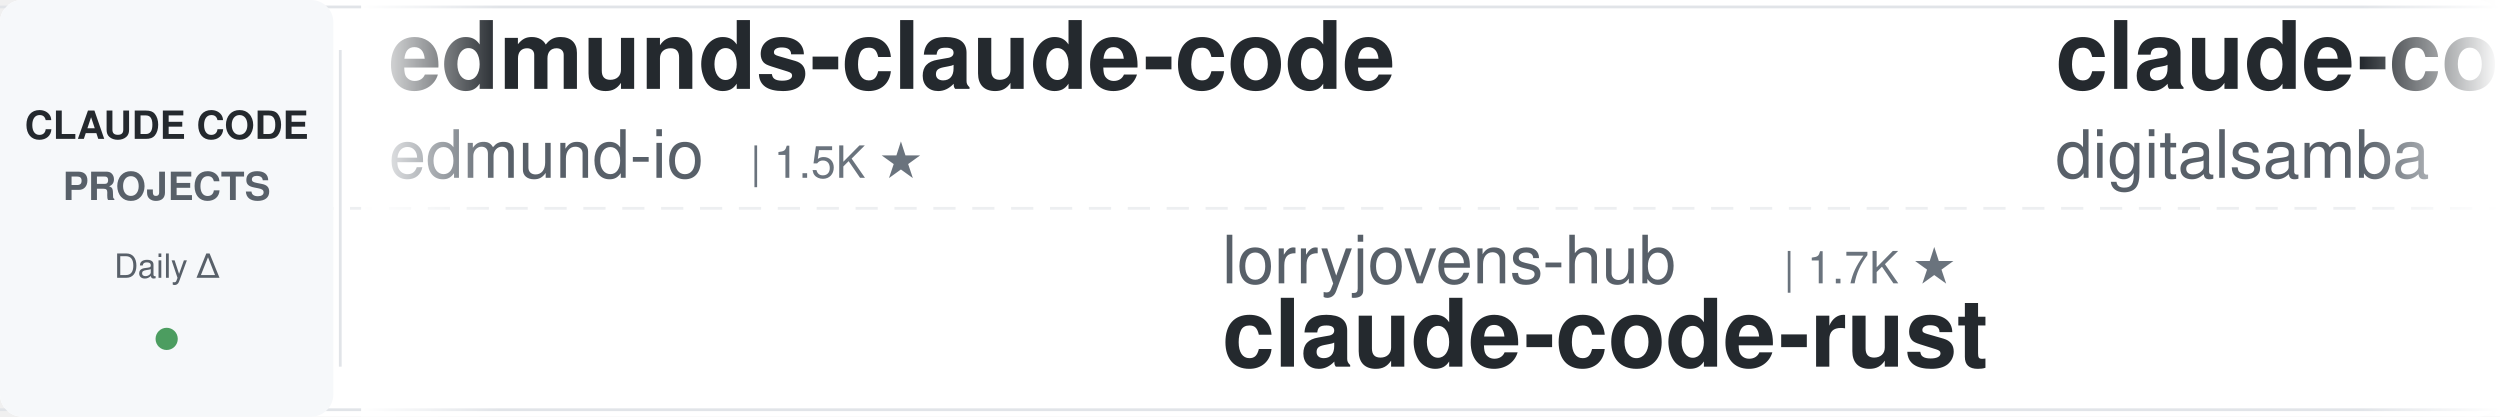
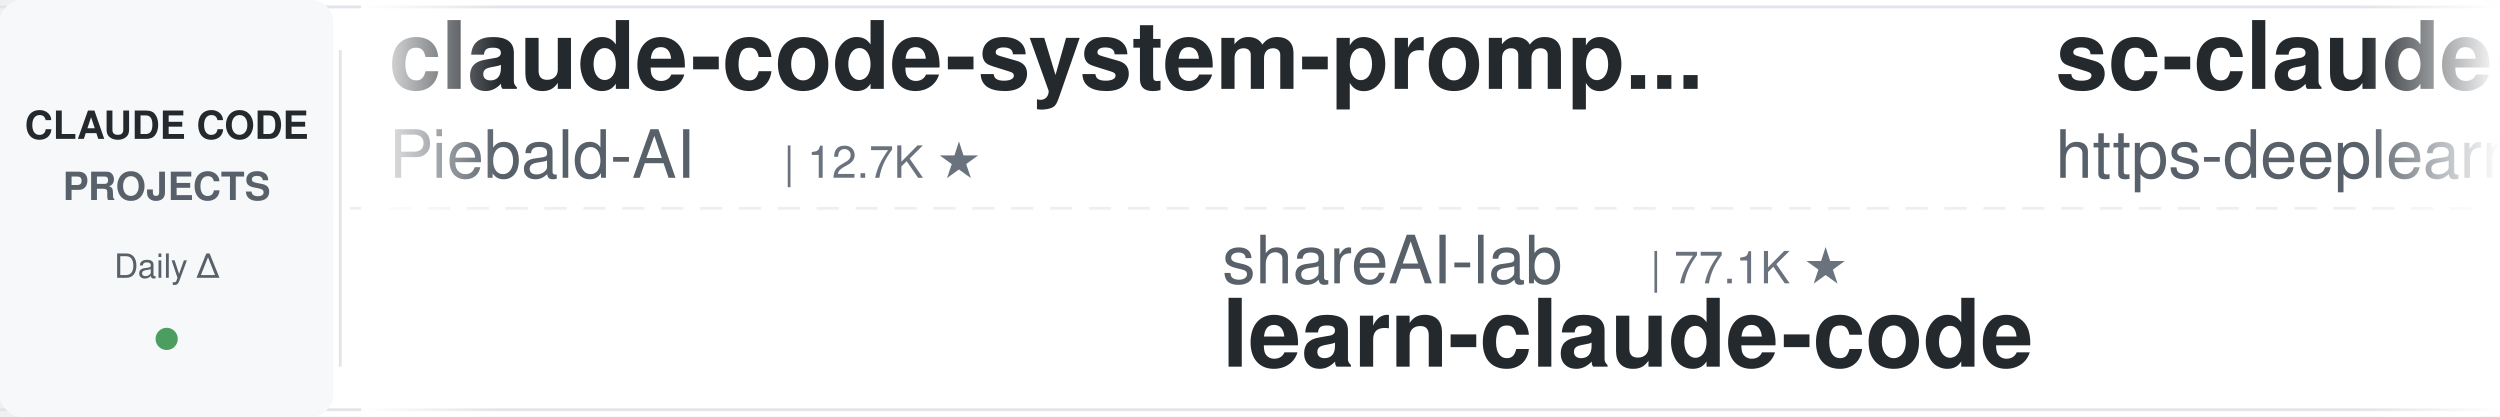
<svg xmlns="http://www.w3.org/2000/svg" width="900" height="150">
  <defs>
    <linearGradient id="leftFade" x1="0%" y1="0%" x2="100%" y2="0%">
      <stop offset="0%" style="stop-color:#ffffff;stop-opacity:1" />
      <stop offset="100%" style="stop-color:#ffffff;stop-opacity:0" />
    </linearGradient>
    <linearGradient id="rightFade" x1="0%" y1="0%" x2="100%" y2="0%">
      <stop offset="0%" style="stop-color:#ffffff;stop-opacity:0" />
      <stop offset="100%" style="stop-color:#ffffff;stop-opacity:1" />
    </linearGradient>
  </defs>
  <rect width="900" height="150" fill="#ffffff" rx="8" />
  <rect x="0" y="2" width="900" height="1" fill="#e1e4e8" />
  <rect x="0" y="147" width="900" height="1" fill="#e1e4e8" />
  <line x1="0" y1="75" x2="900" y2="75" stroke="#e1e4e8" stroke-width="1" stroke-dasharray="8 6" opacity="0.6" />
  <rect x="0" y="0" width="120" height="150" fill="#f6f8fa" rx="8" />
  <text x="60" y="50" font-family="-apple-system, BlinkMacSystemFont, 'Segoe UI', Helvetica, Arial, sans-serif" font-size="14" font-weight="600" fill="#24292e" text-anchor="middle">CLAUDE CODE</text>
  <text x="60" y="72" font-family="-apple-system, BlinkMacSystemFont, 'Segoe UI', Helvetica, Arial, sans-serif" font-size="14" font-weight="600" fill="#586069" text-anchor="middle">PROJECTS</text>
  <text x="60" y="100" font-family="-apple-system, BlinkMacSystemFont, 'Segoe UI', Helvetica, Arial, sans-serif" font-size="12" font-weight="500" fill="#586069" text-anchor="middle">Daily Δ</text>
  <circle cx="60" cy="122" r="4" fill="#22863a" opacity="0.8" />
  <rect x="122" y="18" width="1" height="114" fill="#e1e4e8" />
  <clipPath id="tickerClip">
    <rect x="130" y="0" width="770" height="150" />
  </clipPath>
  <g clip-path="url(#tickerClip)">
    <g id="tickerItems">
      <animateTransform attributeName="transform" attributeType="XML" type="translate" from="0 0" to="-3000 0" dur="54s" repeatCount="indefinite" />
      <g transform="translate(0, 0)">
-         <text x="140" y="32" font-family="-apple-system, BlinkMacSystemFont, 'Segoe UI', Helvetica, Arial, sans-serif" font-size="34" font-weight="600" fill="#24292e">edmunds-claude-code</text>
-         <text x="140" y="64" font-family="-apple-system, BlinkMacSystemFont, 'Segoe UI', Helvetica, Arial, sans-serif" font-size="24" font-weight="400" fill="#586069">edmund-io</text>
-         <text x="270" y="64" font-family="-apple-system, BlinkMacSystemFont, 'Segoe UI', Helvetica, Arial, sans-serif" font-size="16" font-weight="500" fill="#6a737d">| 1.5K ★</text>
+         <text x="140" y="32" font-family="-apple-system, BlinkMacSystemFont, 'Segoe UI', Helvetica, Arial, sans-serif" font-size="34" font-weight="600" fill="#24292e">claude-code-system-promp...</text>
+         <text x="140" y="64" font-family="-apple-system, BlinkMacSystemFont, 'Segoe UI', Helvetica, Arial, sans-serif" font-size="24" font-weight="400" fill="#586069">Piebald-AI</text>
+         <text x="282" y="64" font-family="-apple-system, BlinkMacSystemFont, 'Segoe UI', Helvetica, Arial, sans-serif" font-size="16" font-weight="500" fill="#6a737d">| 12.7K ★</text>
      </g>
      <g transform="translate(300, 0)">
-         <text x="140" y="102" font-family="-apple-system, BlinkMacSystemFont, 'Segoe UI', Helvetica, Arial, sans-serif" font-size="24" font-weight="400" fill="#586069">lorryjovens-hub</text>
-         <text x="342" y="102" font-family="-apple-system, BlinkMacSystemFont, 'Segoe UI', Helvetica, Arial, sans-serif" font-size="16" font-weight="500" fill="#6a737d">| 1.7K ★</text>
-         <text x="140" y="132" font-family="-apple-system, BlinkMacSystemFont, 'Segoe UI', Helvetica, Arial, sans-serif" font-size="34" font-weight="600" fill="#24292e">claude-code-rust</text>
+         <text x="140" y="102" font-family="-apple-system, BlinkMacSystemFont, 'Segoe UI', Helvetica, Arial, sans-serif" font-size="24" font-weight="400" fill="#586069">shareAI-lab</text>
+         <text x="294" y="102" font-family="-apple-system, BlinkMacSystemFont, 'Segoe UI', Helvetica, Arial, sans-serif" font-size="16" font-weight="500" fill="#6a737d">| 77.1K ★</text>
+         <text x="140" y="132" font-family="-apple-system, BlinkMacSystemFont, 'Segoe UI', Helvetica, Arial, sans-serif" font-size="34" font-weight="600" fill="#24292e">learn-claude-code</text>
      </g>
      <g transform="translate(600, 0)">
-         <text x="140" y="32" font-family="-apple-system, BlinkMacSystemFont, 'Segoe UI', Helvetica, Arial, sans-serif" font-size="34" font-weight="600" fill="#24292e">claude-code-video-toolki...</text>
-         <text x="140" y="64" font-family="-apple-system, BlinkMacSystemFont, 'Segoe UI', Helvetica, Arial, sans-serif" font-size="24" font-weight="400" fill="#586069">digitalsamba</text>
-         <text x="306" y="64" font-family="-apple-system, BlinkMacSystemFont, 'Segoe UI', Helvetica, Arial, sans-serif" font-size="16" font-weight="500" fill="#6a737d">| 2.1K ★</text>
+         <text x="140" y="32" font-family="-apple-system, BlinkMacSystemFont, 'Segoe UI', Helvetica, Arial, sans-serif" font-size="34" font-weight="600" fill="#24292e">sc-claude-code-files</text>
+         <text x="140" y="64" font-family="-apple-system, BlinkMacSystemFont, 'Segoe UI', Helvetica, Arial, sans-serif" font-size="24" font-weight="400" fill="#586069">https-deeplearning-ai</text>
+         <text x="414" y="64" font-family="-apple-system, BlinkMacSystemFont, 'Segoe UI', Helvetica, Arial, sans-serif" font-size="16" font-weight="500" fill="#6a737d">| 549 ★</text>
      </g>
      <g transform="translate(900, 0)">
-         <text x="140" y="102" font-family="-apple-system, BlinkMacSystemFont, 'Segoe UI', Helvetica, Arial, sans-serif" font-size="24" font-weight="400" fill="#586069">lintsinghua</text>
-         <text x="294" y="102" font-family="-apple-system, BlinkMacSystemFont, 'Segoe UI', Helvetica, Arial, sans-serif" font-size="16" font-weight="500" fill="#6a737d">| 4.2K ★</text>
-         <text x="140" y="132" font-family="-apple-system, BlinkMacSystemFont, 'Segoe UI', Helvetica, Arial, sans-serif" font-size="34" font-weight="600" fill="#24292e">claude-code-book</text>
+         <text x="140" y="102" font-family="-apple-system, BlinkMacSystemFont, 'Segoe UI', Helvetica, Arial, sans-serif" font-size="24" font-weight="400" fill="#586069">luyao618</text>
+         <text x="258" y="102" font-family="-apple-system, BlinkMacSystemFont, 'Segoe UI', Helvetica, Arial, sans-serif" font-size="16" font-weight="500" fill="#6a737d">| 1.7K ★</text>
+         <text x="140" y="132" font-family="-apple-system, BlinkMacSystemFont, 'Segoe UI', Helvetica, Arial, sans-serif" font-size="34" font-weight="600" fill="#24292e">Claude-Code-Source-Study</text>
      </g>
      <g transform="translate(1200, 0)">
-         <text x="140" y="32" font-family="-apple-system, BlinkMacSystemFont, 'Segoe UI', Helvetica, Arial, sans-serif" font-size="34" font-weight="600" fill="#24292e">claude-code-local</text>
-         <text x="140" y="64" font-family="-apple-system, BlinkMacSystemFont, 'Segoe UI', Helvetica, Arial, sans-serif" font-size="24" font-weight="400" fill="#586069">nicedreamzapp</text>
-         <text x="318" y="64" font-family="-apple-system, BlinkMacSystemFont, 'Segoe UI', Helvetica, Arial, sans-serif" font-size="16" font-weight="500" fill="#6a737d">| 3.3K ★</text>
+         <text x="140" y="32" font-family="-apple-system, BlinkMacSystemFont, 'Segoe UI', Helvetica, Arial, sans-serif" font-size="34" font-weight="600" fill="#24292e">claude-code-security-rev...</text>
+         <text x="140" y="64" font-family="-apple-system, BlinkMacSystemFont, 'Segoe UI', Helvetica, Arial, sans-serif" font-size="24" font-weight="400" fill="#586069">anthropics</text>
+         <text x="282" y="64" font-family="-apple-system, BlinkMacSystemFont, 'Segoe UI', Helvetica, Arial, sans-serif" font-size="16" font-weight="500" fill="#6a737d">| 6.2K ★</text>
      </g>
      <g transform="translate(1500, 0)">
-         <text x="140" y="102" font-family="-apple-system, BlinkMacSystemFont, 'Segoe UI', Helvetica, Arial, sans-serif" font-size="24" font-weight="400" fill="#586069">jqueryscript</text>
-         <text x="306" y="102" font-family="-apple-system, BlinkMacSystemFont, 'Segoe UI', Helvetica, Arial, sans-serif" font-size="16" font-weight="500" fill="#6a737d">| 517 ★</text>
-         <text x="140" y="132" font-family="-apple-system, BlinkMacSystemFont, 'Segoe UI', Helvetica, Arial, sans-serif" font-size="34" font-weight="600" fill="#24292e">awesome-claude-code</text>
+         <text x="140" y="102" font-family="-apple-system, BlinkMacSystemFont, 'Segoe UI', Helvetica, Arial, sans-serif" font-size="24" font-weight="400" fill="#586069">Windy3f3f3f3f</text>
+         <text x="318" y="102" font-family="-apple-system, BlinkMacSystemFont, 'Segoe UI', Helvetica, Arial, sans-serif" font-size="16" font-weight="500" fill="#6a737d">| 3.6K ★</text>
+         <text x="140" y="132" font-family="-apple-system, BlinkMacSystemFont, 'Segoe UI', Helvetica, Arial, sans-serif" font-size="34" font-weight="600" fill="#24292e">how-claude-code-works</text>
      </g>
      <g transform="translate(1800, 0)">
-         <text x="140" y="32" font-family="-apple-system, BlinkMacSystemFont, 'Segoe UI', Helvetica, Arial, sans-serif" font-size="34" font-weight="600" fill="#24292e">claude-code-my-workflow</text>
-         <text x="140" y="64" font-family="-apple-system, BlinkMacSystemFont, 'Segoe UI', Helvetica, Arial, sans-serif" font-size="24" font-weight="400" fill="#586069">pedrohcgs</text>
-         <text x="270" y="64" font-family="-apple-system, BlinkMacSystemFont, 'Segoe UI', Helvetica, Arial, sans-serif" font-size="16" font-weight="500" fill="#6a737d">| 1.6K ★</text>
+         <text x="140" y="32" font-family="-apple-system, BlinkMacSystemFont, 'Segoe UI', Helvetica, Arial, sans-serif" font-size="34" font-weight="600" fill="#24292e">awesome-claude-code-tool...</text>
+         <text x="140" y="64" font-family="-apple-system, BlinkMacSystemFont, 'Segoe UI', Helvetica, Arial, sans-serif" font-size="24" font-weight="400" fill="#586069">rohitg00</text>
+         <text x="258" y="64" font-family="-apple-system, BlinkMacSystemFont, 'Segoe UI', Helvetica, Arial, sans-serif" font-size="16" font-weight="500" fill="#6a737d">| 2.6K ★</text>
      </g>
      <g transform="translate(2100, 0)">
-         <text x="140" y="102" font-family="-apple-system, BlinkMacSystemFont, 'Segoe UI', Helvetica, Arial, sans-serif" font-size="24" font-weight="400" fill="#586069">AICoderTudou</text>
-         <text x="306" y="102" font-family="-apple-system, BlinkMacSystemFont, 'Segoe UI', Helvetica, Arial, sans-serif" font-size="16" font-weight="500" fill="#6a737d">| 494 ★</text>
-         <text x="140" y="132" font-family="-apple-system, BlinkMacSystemFont, 'Segoe UI', Helvetica, Arial, sans-serif" font-size="34" font-weight="600" fill="#24292e">claude-code-tudou</text>
+         <text x="140" y="102" font-family="-apple-system, BlinkMacSystemFont, 'Segoe UI', Helvetica, Arial, sans-serif" font-size="24" font-weight="400" fill="#586069">LING71671</text>
+         <text x="270" y="102" font-family="-apple-system, BlinkMacSystemFont, 'Segoe UI', Helvetica, Arial, sans-serif" font-size="16" font-weight="500" fill="#6a737d">| 953 ★</text>
+         <text x="140" y="132" font-family="-apple-system, BlinkMacSystemFont, 'Segoe UI', Helvetica, Arial, sans-serif" font-size="34" font-weight="600" fill="#24292e">Open-ClaudeCode</text>
      </g>
      <g transform="translate(2400, 0)">
-         <text x="140" y="32" font-family="-apple-system, BlinkMacSystemFont, 'Segoe UI', Helvetica, Arial, sans-serif" font-size="34" font-weight="600" fill="#24292e">claude-code-workflows</text>
-         <text x="140" y="64" font-family="-apple-system, BlinkMacSystemFont, 'Segoe UI', Helvetica, Arial, sans-serif" font-size="24" font-weight="400" fill="#586069">OneRedOak</text>
-         <text x="270" y="64" font-family="-apple-system, BlinkMacSystemFont, 'Segoe UI', Helvetica, Arial, sans-serif" font-size="16" font-weight="500" fill="#6a737d">| 3.9K ★</text>
+         <text x="140" y="32" font-family="-apple-system, BlinkMacSystemFont, 'Segoe UI', Helvetica, Arial, sans-serif" font-size="34" font-weight="600" fill="#24292e">claude-code-infrastructu...</text>
+         <text x="140" y="64" font-family="-apple-system, BlinkMacSystemFont, 'Segoe UI', Helvetica, Arial, sans-serif" font-size="24" font-weight="400" fill="#586069">diet103</text>
+         <text x="246" y="64" font-family="-apple-system, BlinkMacSystemFont, 'Segoe UI', Helvetica, Arial, sans-serif" font-size="16" font-weight="500" fill="#6a737d">| 10.0K ★</text>
      </g>
      <g transform="translate(2700, 0)">
-         <text x="140" y="102" font-family="-apple-system, BlinkMacSystemFont, 'Segoe UI', Helvetica, Arial, sans-serif" font-size="24" font-weight="400" fill="#586069">shanraisshan</text>
-         <text x="306" y="102" font-family="-apple-system, BlinkMacSystemFont, 'Segoe UI', Helvetica, Arial, sans-serif" font-size="16" font-weight="500" fill="#6a737d">| 66.1K ★</text>
-         <text x="140" y="132" font-family="-apple-system, BlinkMacSystemFont, 'Segoe UI', Helvetica, Arial, sans-serif" font-size="34" font-weight="600" fill="#24292e">claude-code-best-practic...</text>
+         <text x="140" y="102" font-family="-apple-system, BlinkMacSystemFont, 'Segoe UI', Helvetica, Arial, sans-serif" font-size="24" font-weight="400" fill="#586069">davila7</text>
+         <text x="246" y="102" font-family="-apple-system, BlinkMacSystemFont, 'Segoe UI', Helvetica, Arial, sans-serif" font-size="16" font-weight="500" fill="#6a737d">| 30.8K ★</text>
+         <text x="140" y="132" font-family="-apple-system, BlinkMacSystemFont, 'Segoe UI', Helvetica, Arial, sans-serif" font-size="34" font-weight="600" fill="#24292e">claude-code-templates</text>
      </g>
      <g transform="translate(3000, 0)">
-         <text x="140" y="32" font-family="-apple-system, BlinkMacSystemFont, 'Segoe UI', Helvetica, Arial, sans-serif" font-size="34" font-weight="600" fill="#24292e">edmunds-claude-code</text>
-         <text x="140" y="64" font-family="-apple-system, BlinkMacSystemFont, 'Segoe UI', Helvetica, Arial, sans-serif" font-size="24" font-weight="400" fill="#586069">edmund-io</text>
-         <text x="270" y="64" font-family="-apple-system, BlinkMacSystemFont, 'Segoe UI', Helvetica, Arial, sans-serif" font-size="16" font-weight="500" fill="#6a737d">| 1.5K ★</text>
+         <text x="140" y="32" font-family="-apple-system, BlinkMacSystemFont, 'Segoe UI', Helvetica, Arial, sans-serif" font-size="34" font-weight="600" fill="#24292e">claude-code-system-promp...</text>
+         <text x="140" y="64" font-family="-apple-system, BlinkMacSystemFont, 'Segoe UI', Helvetica, Arial, sans-serif" font-size="24" font-weight="400" fill="#586069">Piebald-AI</text>
+         <text x="282" y="64" font-family="-apple-system, BlinkMacSystemFont, 'Segoe UI', Helvetica, Arial, sans-serif" font-size="16" font-weight="500" fill="#6a737d">| 12.7K ★</text>
      </g>
      <g transform="translate(3300, 0)">
-         <text x="140" y="102" font-family="-apple-system, BlinkMacSystemFont, 'Segoe UI', Helvetica, Arial, sans-serif" font-size="24" font-weight="400" fill="#586069">lorryjovens-hub</text>
-         <text x="342" y="102" font-family="-apple-system, BlinkMacSystemFont, 'Segoe UI', Helvetica, Arial, sans-serif" font-size="16" font-weight="500" fill="#6a737d">| 1.7K ★</text>
-         <text x="140" y="132" font-family="-apple-system, BlinkMacSystemFont, 'Segoe UI', Helvetica, Arial, sans-serif" font-size="34" font-weight="600" fill="#24292e">claude-code-rust</text>
+         <text x="140" y="102" font-family="-apple-system, BlinkMacSystemFont, 'Segoe UI', Helvetica, Arial, sans-serif" font-size="24" font-weight="400" fill="#586069">shareAI-lab</text>
+         <text x="294" y="102" font-family="-apple-system, BlinkMacSystemFont, 'Segoe UI', Helvetica, Arial, sans-serif" font-size="16" font-weight="500" fill="#6a737d">| 77.1K ★</text>
+         <text x="140" y="132" font-family="-apple-system, BlinkMacSystemFont, 'Segoe UI', Helvetica, Arial, sans-serif" font-size="34" font-weight="600" fill="#24292e">learn-claude-code</text>
      </g>
      <g transform="translate(3600, 0)">
-         <text x="140" y="32" font-family="-apple-system, BlinkMacSystemFont, 'Segoe UI', Helvetica, Arial, sans-serif" font-size="34" font-weight="600" fill="#24292e">claude-code-video-toolki...</text>
-         <text x="140" y="64" font-family="-apple-system, BlinkMacSystemFont, 'Segoe UI', Helvetica, Arial, sans-serif" font-size="24" font-weight="400" fill="#586069">digitalsamba</text>
-         <text x="306" y="64" font-family="-apple-system, BlinkMacSystemFont, 'Segoe UI', Helvetica, Arial, sans-serif" font-size="16" font-weight="500" fill="#6a737d">| 2.1K ★</text>
+         <text x="140" y="32" font-family="-apple-system, BlinkMacSystemFont, 'Segoe UI', Helvetica, Arial, sans-serif" font-size="34" font-weight="600" fill="#24292e">sc-claude-code-files</text>
+         <text x="140" y="64" font-family="-apple-system, BlinkMacSystemFont, 'Segoe UI', Helvetica, Arial, sans-serif" font-size="24" font-weight="400" fill="#586069">https-deeplearning-ai</text>
+         <text x="414" y="64" font-family="-apple-system, BlinkMacSystemFont, 'Segoe UI', Helvetica, Arial, sans-serif" font-size="16" font-weight="500" fill="#6a737d">| 549 ★</text>
      </g>
      <g transform="translate(3900, 0)">
-         <text x="140" y="102" font-family="-apple-system, BlinkMacSystemFont, 'Segoe UI', Helvetica, Arial, sans-serif" font-size="24" font-weight="400" fill="#586069">lintsinghua</text>
-         <text x="294" y="102" font-family="-apple-system, BlinkMacSystemFont, 'Segoe UI', Helvetica, Arial, sans-serif" font-size="16" font-weight="500" fill="#6a737d">| 4.2K ★</text>
-         <text x="140" y="132" font-family="-apple-system, BlinkMacSystemFont, 'Segoe UI', Helvetica, Arial, sans-serif" font-size="34" font-weight="600" fill="#24292e">claude-code-book</text>
+         <text x="140" y="102" font-family="-apple-system, BlinkMacSystemFont, 'Segoe UI', Helvetica, Arial, sans-serif" font-size="24" font-weight="400" fill="#586069">luyao618</text>
+         <text x="258" y="102" font-family="-apple-system, BlinkMacSystemFont, 'Segoe UI', Helvetica, Arial, sans-serif" font-size="16" font-weight="500" fill="#6a737d">| 1.7K ★</text>
+         <text x="140" y="132" font-family="-apple-system, BlinkMacSystemFont, 'Segoe UI', Helvetica, Arial, sans-serif" font-size="34" font-weight="600" fill="#24292e">Claude-Code-Source-Study</text>
      </g>
    </g>
  </g>
  <rect x="130" y="0" width="50" height="150" fill="url(#leftFade)" />
  <rect x="850" y="0" width="50" height="150" fill="url(#rightFade)" />
</svg>
